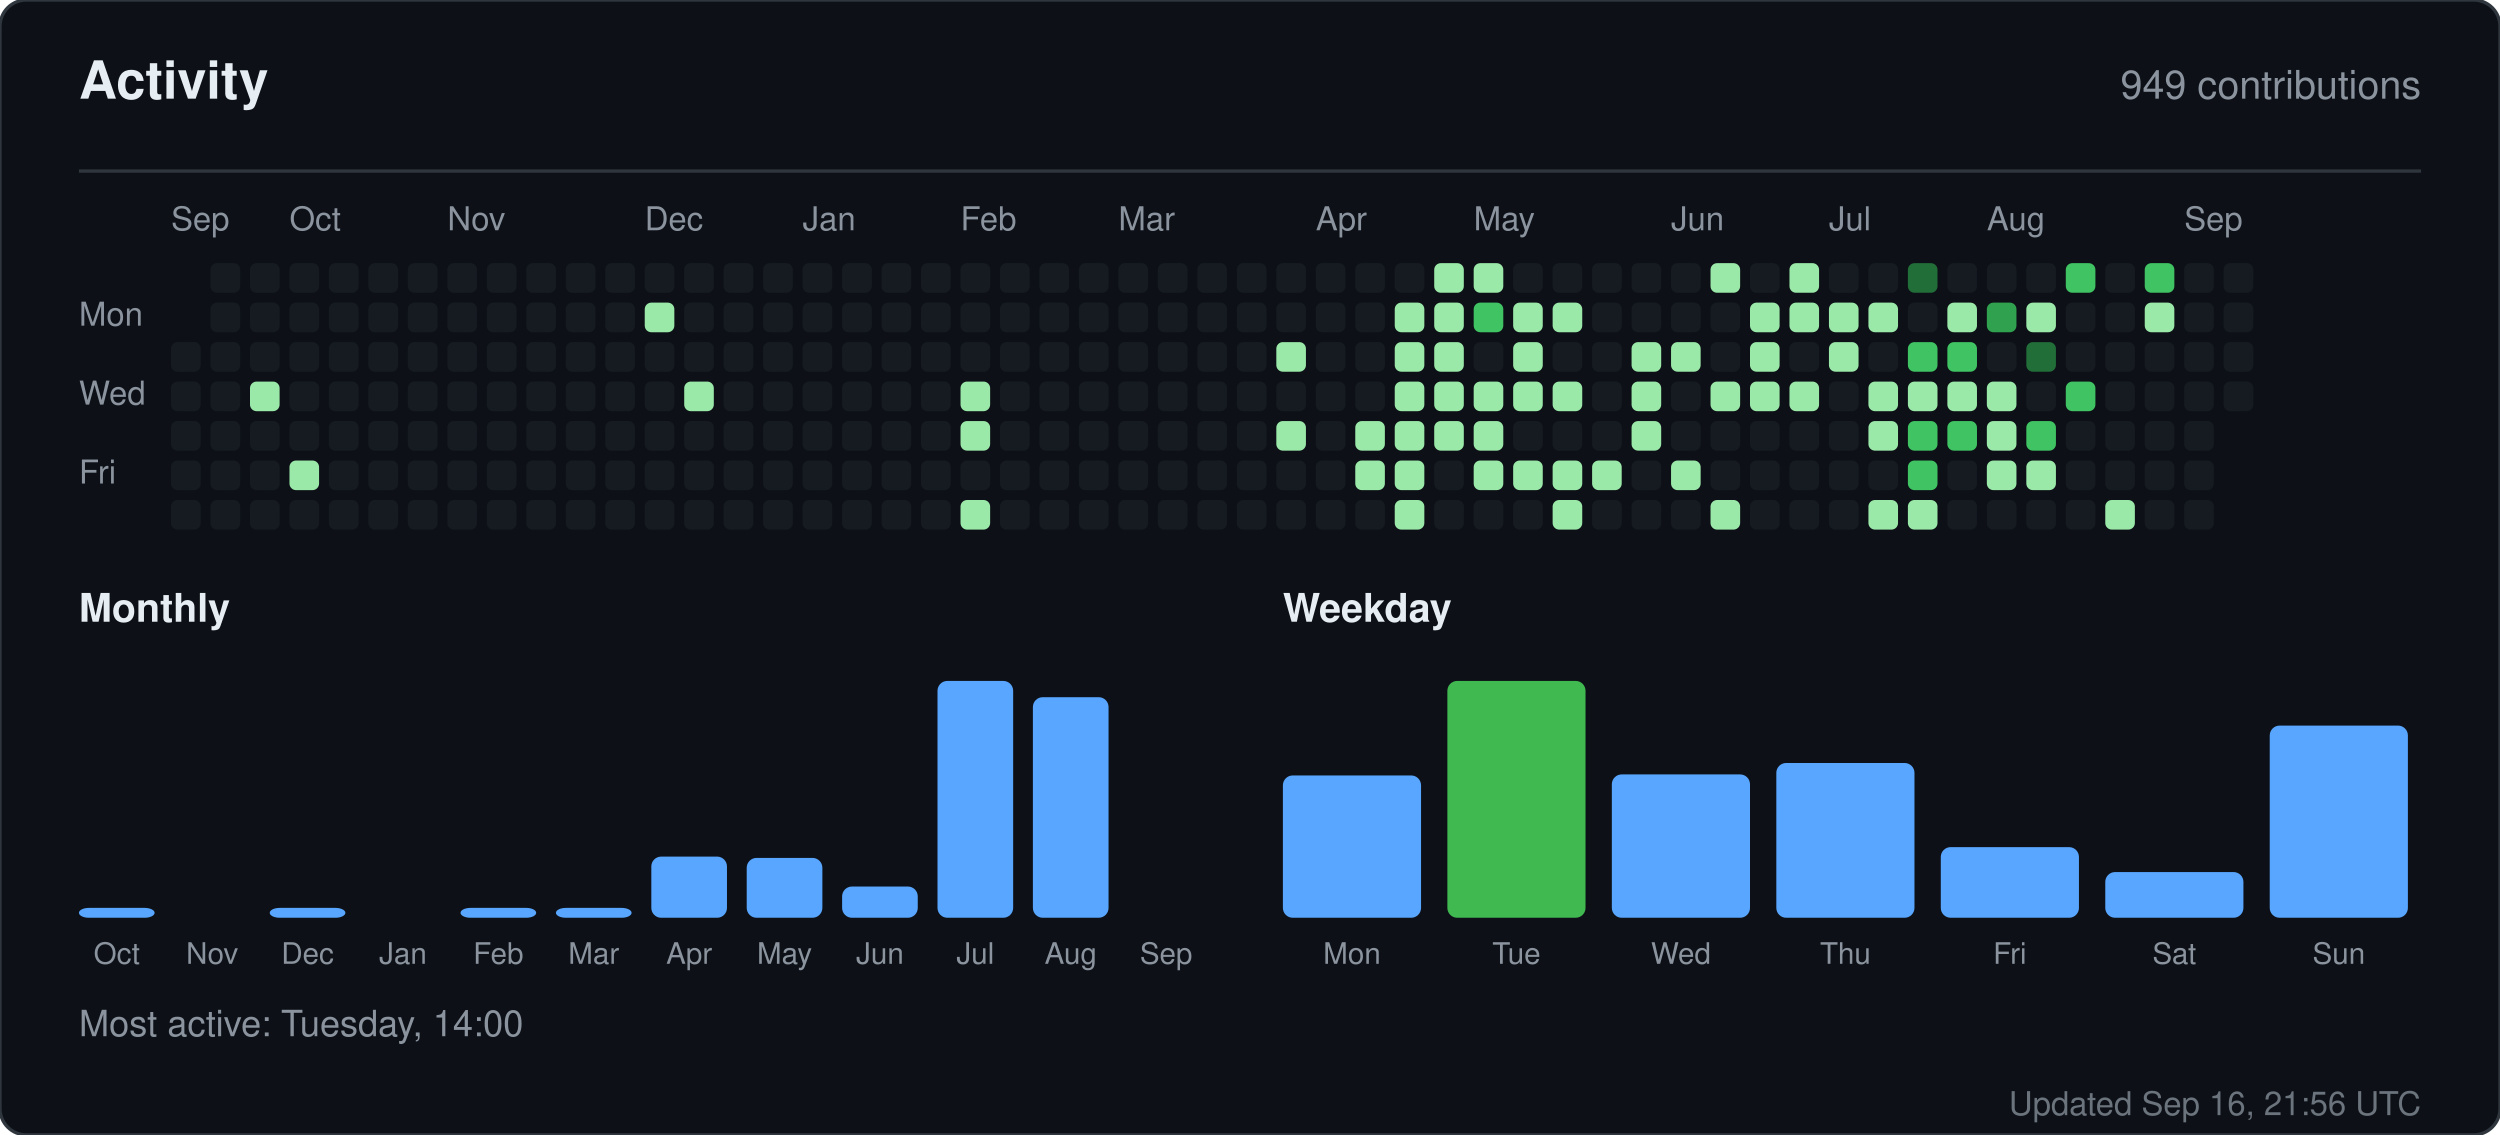
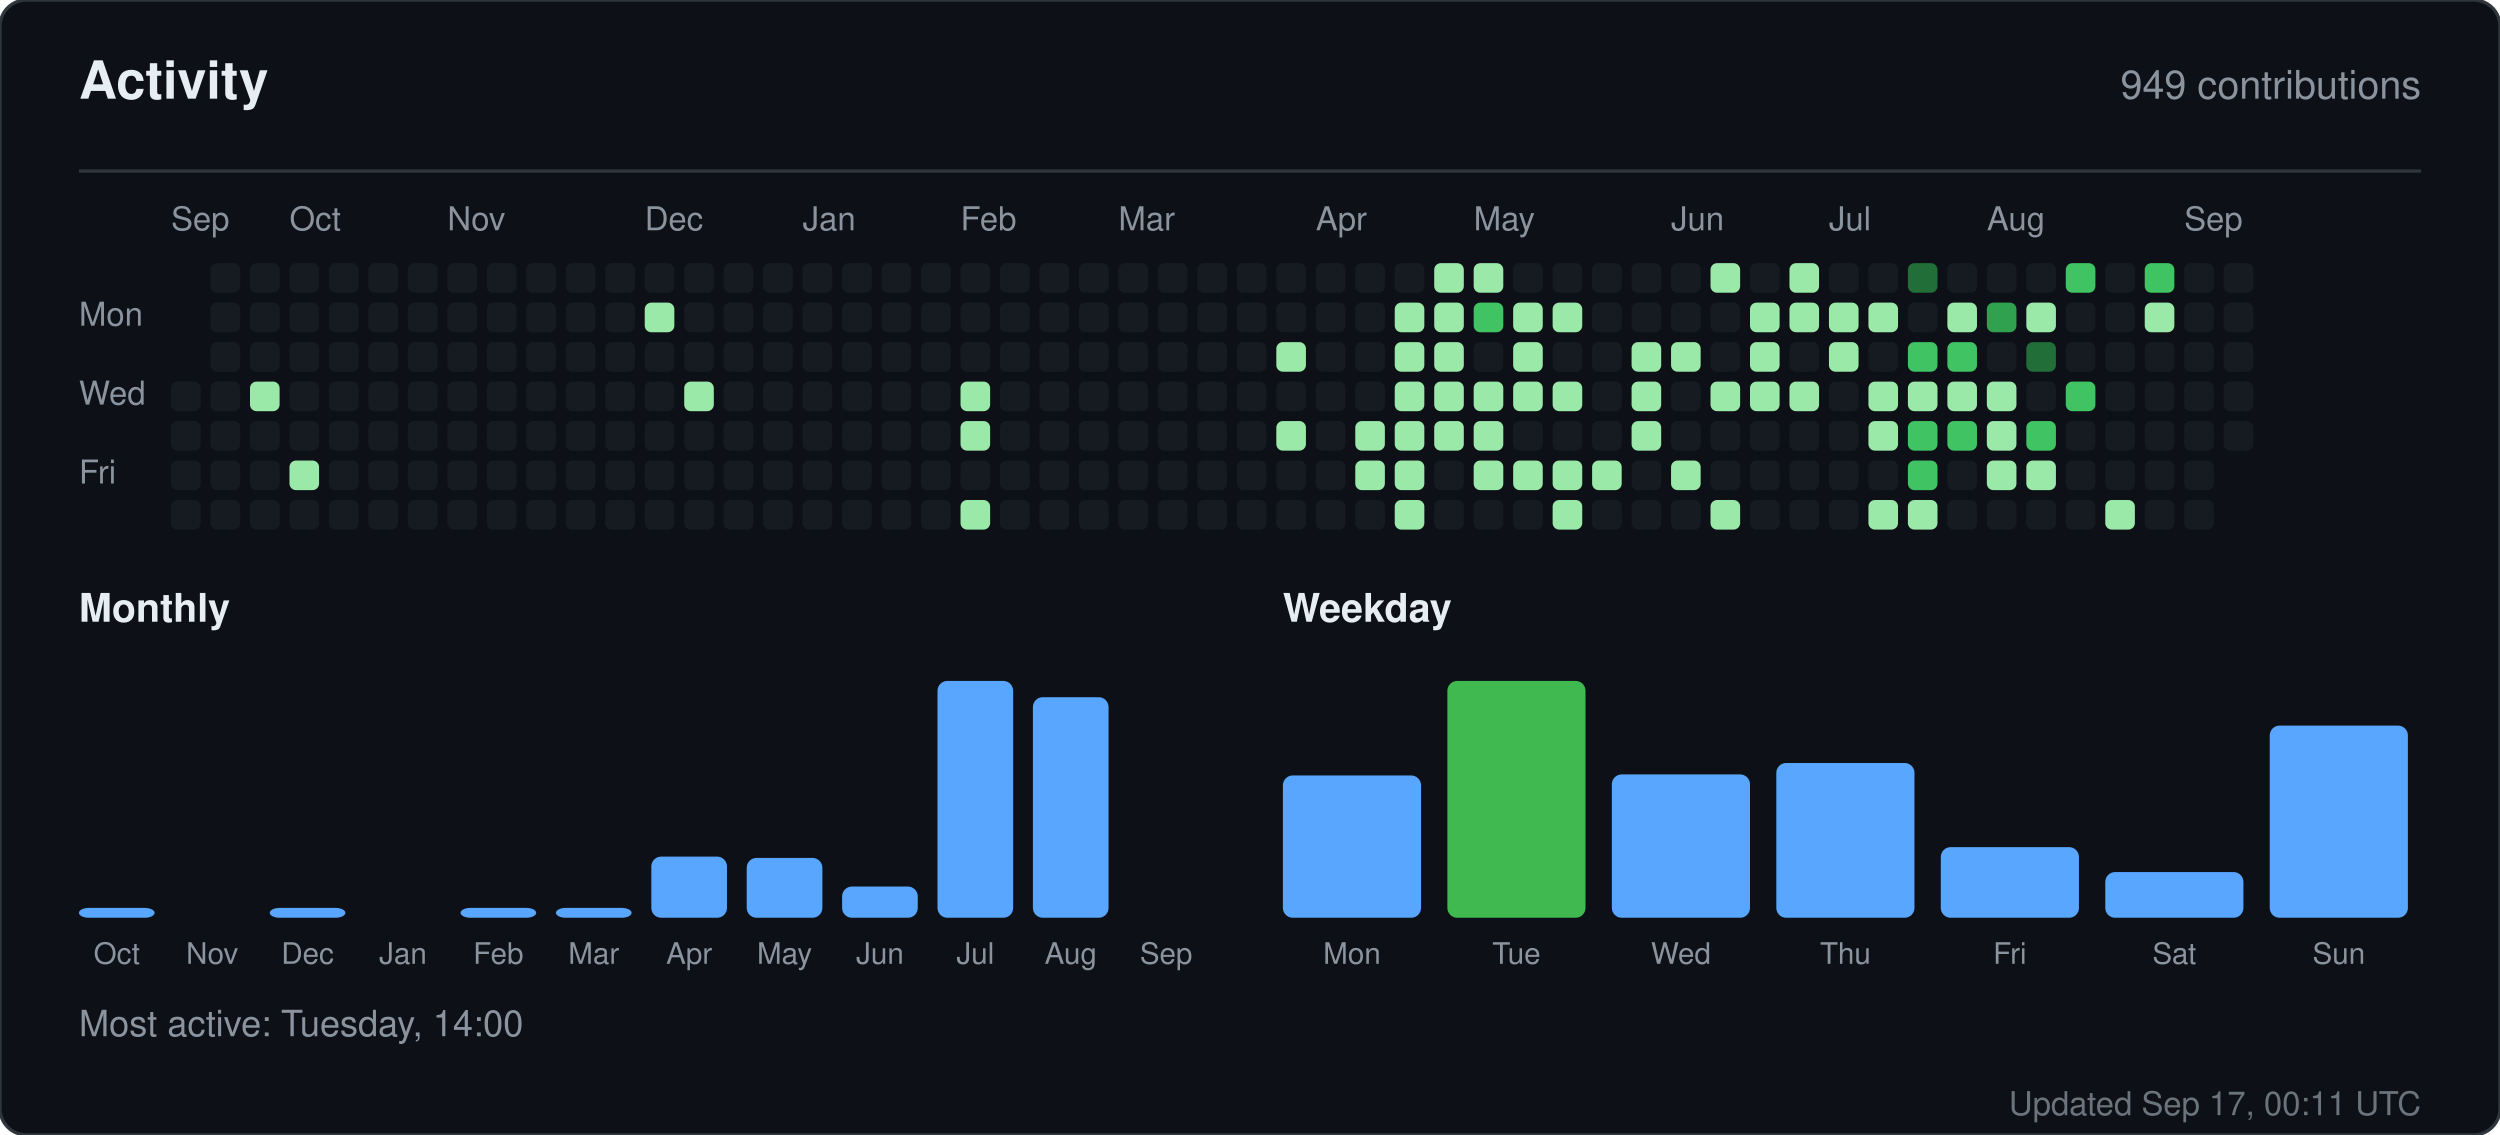
<svg xmlns="http://www.w3.org/2000/svg" width="760" height="345" viewBox="0 0 760 345" role="img" aria-label="Activity for sandiirawan12">
  <rect width="760" height="345" rx="8" fill="#0d1117" stroke="#30363d" />
  <g font-family="-apple-system, BlinkMacSystemFont, Segoe UI, Helvetica, Arial, sans-serif">
    <text x="24" y="30" fill="#e6edf3" font-size="16" font-weight="700">Activity</text>
    <text x="736" y="30" fill="#8b949e" font-size="12" text-anchor="end">949 contributions</text>
    <line x1="24" y1="52" x2="736" y2="52" stroke="#30363d" />
    <text x="52" y="70" fill="#8b949e" font-size="10">Sep</text>
    <text x="88" y="70" fill="#8b949e" font-size="10">Oct</text>
    <text x="136" y="70" fill="#8b949e" font-size="10">Nov</text>
    <text x="196" y="70" fill="#8b949e" font-size="10">Dec</text>
    <text x="244" y="70" fill="#8b949e" font-size="10">Jan</text>
    <text x="292" y="70" fill="#8b949e" font-size="10">Feb</text>
    <text x="340" y="70" fill="#8b949e" font-size="10">Mar</text>
    <text x="400" y="70" fill="#8b949e" font-size="10">Apr</text>
    <text x="448" y="70" fill="#8b949e" font-size="10">May</text>
    <text x="508" y="70" fill="#8b949e" font-size="10">Jun</text>
    <text x="556" y="70" fill="#8b949e" font-size="10">Jul</text>
    <text x="604" y="70" fill="#8b949e" font-size="10">Aug</text>
    <text x="664" y="70" fill="#8b949e" font-size="10">Sep</text>
    <text x="24" y="99" fill="#8b949e" font-size="10">Mon</text>
    <text x="24" y="123" fill="#8b949e" font-size="10">Wed</text>
    <text x="24" y="147" fill="#8b949e" font-size="10">Fri</text>
-     <rect x="52" y="104" width="9" height="9" rx="2" fill="#161b22" />
    <rect x="52" y="116" width="9" height="9" rx="2" fill="#161b22" />
    <rect x="52" y="128" width="9" height="9" rx="2" fill="#161b22" />
    <rect x="52" y="140" width="9" height="9" rx="2" fill="#161b22" />
    <rect x="52" y="152" width="9" height="9" rx="2" fill="#161b22" />
    <rect x="64" y="80" width="9" height="9" rx="2" fill="#161b22" />
    <rect x="64" y="92" width="9" height="9" rx="2" fill="#161b22" />
    <rect x="64" y="104" width="9" height="9" rx="2" fill="#161b22" />
    <rect x="64" y="116" width="9" height="9" rx="2" fill="#161b22" />
    <rect x="64" y="128" width="9" height="9" rx="2" fill="#161b22" />
    <rect x="64" y="140" width="9" height="9" rx="2" fill="#161b22" />
    <rect x="64" y="152" width="9" height="9" rx="2" fill="#161b22" />
    <rect x="76" y="80" width="9" height="9" rx="2" fill="#161b22" />
    <rect x="76" y="92" width="9" height="9" rx="2" fill="#161b22" />
    <rect x="76" y="104" width="9" height="9" rx="2" fill="#161b22" />
    <rect x="76" y="116" width="9" height="9" rx="2" fill="#9be9a8" />
    <rect x="76" y="128" width="9" height="9" rx="2" fill="#161b22" />
    <rect x="76" y="140" width="9" height="9" rx="2" fill="#161b22" />
    <rect x="76" y="152" width="9" height="9" rx="2" fill="#161b22" />
    <rect x="88" y="80" width="9" height="9" rx="2" fill="#161b22" />
    <rect x="88" y="92" width="9" height="9" rx="2" fill="#161b22" />
    <rect x="88" y="104" width="9" height="9" rx="2" fill="#161b22" />
    <rect x="88" y="116" width="9" height="9" rx="2" fill="#161b22" />
    <rect x="88" y="128" width="9" height="9" rx="2" fill="#161b22" />
    <rect x="88" y="140" width="9" height="9" rx="2" fill="#9be9a8" />
    <rect x="88" y="152" width="9" height="9" rx="2" fill="#161b22" />
    <rect x="100" y="80" width="9" height="9" rx="2" fill="#161b22" />
    <rect x="100" y="92" width="9" height="9" rx="2" fill="#161b22" />
    <rect x="100" y="104" width="9" height="9" rx="2" fill="#161b22" />
    <rect x="100" y="116" width="9" height="9" rx="2" fill="#161b22" />
    <rect x="100" y="128" width="9" height="9" rx="2" fill="#161b22" />
    <rect x="100" y="140" width="9" height="9" rx="2" fill="#161b22" />
    <rect x="100" y="152" width="9" height="9" rx="2" fill="#161b22" />
    <rect x="112" y="80" width="9" height="9" rx="2" fill="#161b22" />
    <rect x="112" y="92" width="9" height="9" rx="2" fill="#161b22" />
    <rect x="112" y="104" width="9" height="9" rx="2" fill="#161b22" />
    <rect x="112" y="116" width="9" height="9" rx="2" fill="#161b22" />
    <rect x="112" y="128" width="9" height="9" rx="2" fill="#161b22" />
    <rect x="112" y="140" width="9" height="9" rx="2" fill="#161b22" />
    <rect x="112" y="152" width="9" height="9" rx="2" fill="#161b22" />
    <rect x="124" y="80" width="9" height="9" rx="2" fill="#161b22" />
    <rect x="124" y="92" width="9" height="9" rx="2" fill="#161b22" />
    <rect x="124" y="104" width="9" height="9" rx="2" fill="#161b22" />
    <rect x="124" y="116" width="9" height="9" rx="2" fill="#161b22" />
    <rect x="124" y="128" width="9" height="9" rx="2" fill="#161b22" />
    <rect x="124" y="140" width="9" height="9" rx="2" fill="#161b22" />
    <rect x="124" y="152" width="9" height="9" rx="2" fill="#161b22" />
    <rect x="136" y="80" width="9" height="9" rx="2" fill="#161b22" />
    <rect x="136" y="92" width="9" height="9" rx="2" fill="#161b22" />
    <rect x="136" y="104" width="9" height="9" rx="2" fill="#161b22" />
    <rect x="136" y="116" width="9" height="9" rx="2" fill="#161b22" />
    <rect x="136" y="128" width="9" height="9" rx="2" fill="#161b22" />
    <rect x="136" y="140" width="9" height="9" rx="2" fill="#161b22" />
    <rect x="136" y="152" width="9" height="9" rx="2" fill="#161b22" />
    <rect x="148" y="80" width="9" height="9" rx="2" fill="#161b22" />
    <rect x="148" y="92" width="9" height="9" rx="2" fill="#161b22" />
    <rect x="148" y="104" width="9" height="9" rx="2" fill="#161b22" />
    <rect x="148" y="116" width="9" height="9" rx="2" fill="#161b22" />
    <rect x="148" y="128" width="9" height="9" rx="2" fill="#161b22" />
    <rect x="148" y="140" width="9" height="9" rx="2" fill="#161b22" />
    <rect x="148" y="152" width="9" height="9" rx="2" fill="#161b22" />
    <rect x="160" y="80" width="9" height="9" rx="2" fill="#161b22" />
    <rect x="160" y="92" width="9" height="9" rx="2" fill="#161b22" />
    <rect x="160" y="104" width="9" height="9" rx="2" fill="#161b22" />
    <rect x="160" y="116" width="9" height="9" rx="2" fill="#161b22" />
    <rect x="160" y="128" width="9" height="9" rx="2" fill="#161b22" />
    <rect x="160" y="140" width="9" height="9" rx="2" fill="#161b22" />
    <rect x="160" y="152" width="9" height="9" rx="2" fill="#161b22" />
    <rect x="172" y="80" width="9" height="9" rx="2" fill="#161b22" />
    <rect x="172" y="92" width="9" height="9" rx="2" fill="#161b22" />
    <rect x="172" y="104" width="9" height="9" rx="2" fill="#161b22" />
    <rect x="172" y="116" width="9" height="9" rx="2" fill="#161b22" />
    <rect x="172" y="128" width="9" height="9" rx="2" fill="#161b22" />
    <rect x="172" y="140" width="9" height="9" rx="2" fill="#161b22" />
    <rect x="172" y="152" width="9" height="9" rx="2" fill="#161b22" />
    <rect x="184" y="80" width="9" height="9" rx="2" fill="#161b22" />
    <rect x="184" y="92" width="9" height="9" rx="2" fill="#161b22" />
    <rect x="184" y="104" width="9" height="9" rx="2" fill="#161b22" />
    <rect x="184" y="116" width="9" height="9" rx="2" fill="#161b22" />
    <rect x="184" y="128" width="9" height="9" rx="2" fill="#161b22" />
    <rect x="184" y="140" width="9" height="9" rx="2" fill="#161b22" />
    <rect x="184" y="152" width="9" height="9" rx="2" fill="#161b22" />
    <rect x="196" y="80" width="9" height="9" rx="2" fill="#161b22" />
    <rect x="196" y="92" width="9" height="9" rx="2" fill="#9be9a8" />
    <rect x="196" y="104" width="9" height="9" rx="2" fill="#161b22" />
    <rect x="196" y="116" width="9" height="9" rx="2" fill="#161b22" />
    <rect x="196" y="128" width="9" height="9" rx="2" fill="#161b22" />
    <rect x="196" y="140" width="9" height="9" rx="2" fill="#161b22" />
    <rect x="196" y="152" width="9" height="9" rx="2" fill="#161b22" />
    <rect x="208" y="80" width="9" height="9" rx="2" fill="#161b22" />
    <rect x="208" y="92" width="9" height="9" rx="2" fill="#161b22" />
    <rect x="208" y="104" width="9" height="9" rx="2" fill="#161b22" />
    <rect x="208" y="116" width="9" height="9" rx="2" fill="#9be9a8" />
    <rect x="208" y="128" width="9" height="9" rx="2" fill="#161b22" />
    <rect x="208" y="140" width="9" height="9" rx="2" fill="#161b22" />
    <rect x="208" y="152" width="9" height="9" rx="2" fill="#161b22" />
    <rect x="220" y="80" width="9" height="9" rx="2" fill="#161b22" />
    <rect x="220" y="92" width="9" height="9" rx="2" fill="#161b22" />
    <rect x="220" y="104" width="9" height="9" rx="2" fill="#161b22" />
    <rect x="220" y="116" width="9" height="9" rx="2" fill="#161b22" />
    <rect x="220" y="128" width="9" height="9" rx="2" fill="#161b22" />
    <rect x="220" y="140" width="9" height="9" rx="2" fill="#161b22" />
    <rect x="220" y="152" width="9" height="9" rx="2" fill="#161b22" />
    <rect x="232" y="80" width="9" height="9" rx="2" fill="#161b22" />
    <rect x="232" y="92" width="9" height="9" rx="2" fill="#161b22" />
    <rect x="232" y="104" width="9" height="9" rx="2" fill="#161b22" />
    <rect x="232" y="116" width="9" height="9" rx="2" fill="#161b22" />
    <rect x="232" y="128" width="9" height="9" rx="2" fill="#161b22" />
    <rect x="232" y="140" width="9" height="9" rx="2" fill="#161b22" />
    <rect x="232" y="152" width="9" height="9" rx="2" fill="#161b22" />
    <rect x="244" y="80" width="9" height="9" rx="2" fill="#161b22" />
    <rect x="244" y="92" width="9" height="9" rx="2" fill="#161b22" />
    <rect x="244" y="104" width="9" height="9" rx="2" fill="#161b22" />
    <rect x="244" y="116" width="9" height="9" rx="2" fill="#161b22" />
    <rect x="244" y="128" width="9" height="9" rx="2" fill="#161b22" />
    <rect x="244" y="140" width="9" height="9" rx="2" fill="#161b22" />
    <rect x="244" y="152" width="9" height="9" rx="2" fill="#161b22" />
    <rect x="256" y="80" width="9" height="9" rx="2" fill="#161b22" />
    <rect x="256" y="92" width="9" height="9" rx="2" fill="#161b22" />
    <rect x="256" y="104" width="9" height="9" rx="2" fill="#161b22" />
    <rect x="256" y="116" width="9" height="9" rx="2" fill="#161b22" />
    <rect x="256" y="128" width="9" height="9" rx="2" fill="#161b22" />
    <rect x="256" y="140" width="9" height="9" rx="2" fill="#161b22" />
    <rect x="256" y="152" width="9" height="9" rx="2" fill="#161b22" />
    <rect x="268" y="80" width="9" height="9" rx="2" fill="#161b22" />
    <rect x="268" y="92" width="9" height="9" rx="2" fill="#161b22" />
    <rect x="268" y="104" width="9" height="9" rx="2" fill="#161b22" />
    <rect x="268" y="116" width="9" height="9" rx="2" fill="#161b22" />
    <rect x="268" y="128" width="9" height="9" rx="2" fill="#161b22" />
    <rect x="268" y="140" width="9" height="9" rx="2" fill="#161b22" />
    <rect x="268" y="152" width="9" height="9" rx="2" fill="#161b22" />
    <rect x="280" y="80" width="9" height="9" rx="2" fill="#161b22" />
    <rect x="280" y="92" width="9" height="9" rx="2" fill="#161b22" />
    <rect x="280" y="104" width="9" height="9" rx="2" fill="#161b22" />
    <rect x="280" y="116" width="9" height="9" rx="2" fill="#161b22" />
    <rect x="280" y="128" width="9" height="9" rx="2" fill="#161b22" />
    <rect x="280" y="140" width="9" height="9" rx="2" fill="#161b22" />
    <rect x="280" y="152" width="9" height="9" rx="2" fill="#161b22" />
    <rect x="292" y="80" width="9" height="9" rx="2" fill="#161b22" />
    <rect x="292" y="92" width="9" height="9" rx="2" fill="#161b22" />
    <rect x="292" y="104" width="9" height="9" rx="2" fill="#161b22" />
    <rect x="292" y="116" width="9" height="9" rx="2" fill="#9be9a8" />
    <rect x="292" y="128" width="9" height="9" rx="2" fill="#9be9a8" />
    <rect x="292" y="140" width="9" height="9" rx="2" fill="#161b22" />
    <rect x="292" y="152" width="9" height="9" rx="2" fill="#9be9a8" />
    <rect x="304" y="80" width="9" height="9" rx="2" fill="#161b22" />
    <rect x="304" y="92" width="9" height="9" rx="2" fill="#161b22" />
    <rect x="304" y="104" width="9" height="9" rx="2" fill="#161b22" />
    <rect x="304" y="116" width="9" height="9" rx="2" fill="#161b22" />
    <rect x="304" y="128" width="9" height="9" rx="2" fill="#161b22" />
    <rect x="304" y="140" width="9" height="9" rx="2" fill="#161b22" />
    <rect x="304" y="152" width="9" height="9" rx="2" fill="#161b22" />
    <rect x="316" y="80" width="9" height="9" rx="2" fill="#161b22" />
    <rect x="316" y="92" width="9" height="9" rx="2" fill="#161b22" />
    <rect x="316" y="104" width="9" height="9" rx="2" fill="#161b22" />
    <rect x="316" y="116" width="9" height="9" rx="2" fill="#161b22" />
    <rect x="316" y="128" width="9" height="9" rx="2" fill="#161b22" />
    <rect x="316" y="140" width="9" height="9" rx="2" fill="#161b22" />
    <rect x="316" y="152" width="9" height="9" rx="2" fill="#161b22" />
    <rect x="328" y="80" width="9" height="9" rx="2" fill="#161b22" />
    <rect x="328" y="92" width="9" height="9" rx="2" fill="#161b22" />
    <rect x="328" y="104" width="9" height="9" rx="2" fill="#161b22" />
    <rect x="328" y="116" width="9" height="9" rx="2" fill="#161b22" />
    <rect x="328" y="128" width="9" height="9" rx="2" fill="#161b22" />
    <rect x="328" y="140" width="9" height="9" rx="2" fill="#161b22" />
    <rect x="328" y="152" width="9" height="9" rx="2" fill="#161b22" />
    <rect x="340" y="80" width="9" height="9" rx="2" fill="#161b22" />
    <rect x="340" y="92" width="9" height="9" rx="2" fill="#161b22" />
    <rect x="340" y="104" width="9" height="9" rx="2" fill="#161b22" />
    <rect x="340" y="116" width="9" height="9" rx="2" fill="#161b22" />
    <rect x="340" y="128" width="9" height="9" rx="2" fill="#161b22" />
    <rect x="340" y="140" width="9" height="9" rx="2" fill="#161b22" />
    <rect x="340" y="152" width="9" height="9" rx="2" fill="#161b22" />
    <rect x="352" y="80" width="9" height="9" rx="2" fill="#161b22" />
    <rect x="352" y="92" width="9" height="9" rx="2" fill="#161b22" />
    <rect x="352" y="104" width="9" height="9" rx="2" fill="#161b22" />
    <rect x="352" y="116" width="9" height="9" rx="2" fill="#161b22" />
    <rect x="352" y="128" width="9" height="9" rx="2" fill="#161b22" />
    <rect x="352" y="140" width="9" height="9" rx="2" fill="#161b22" />
    <rect x="352" y="152" width="9" height="9" rx="2" fill="#161b22" />
    <rect x="364" y="80" width="9" height="9" rx="2" fill="#161b22" />
    <rect x="364" y="92" width="9" height="9" rx="2" fill="#161b22" />
    <rect x="364" y="104" width="9" height="9" rx="2" fill="#161b22" />
    <rect x="364" y="116" width="9" height="9" rx="2" fill="#161b22" />
    <rect x="364" y="128" width="9" height="9" rx="2" fill="#161b22" />
    <rect x="364" y="140" width="9" height="9" rx="2" fill="#161b22" />
    <rect x="364" y="152" width="9" height="9" rx="2" fill="#161b22" />
    <rect x="376" y="80" width="9" height="9" rx="2" fill="#161b22" />
    <rect x="376" y="92" width="9" height="9" rx="2" fill="#161b22" />
    <rect x="376" y="104" width="9" height="9" rx="2" fill="#161b22" />
    <rect x="376" y="116" width="9" height="9" rx="2" fill="#161b22" />
    <rect x="376" y="128" width="9" height="9" rx="2" fill="#161b22" />
    <rect x="376" y="140" width="9" height="9" rx="2" fill="#161b22" />
    <rect x="376" y="152" width="9" height="9" rx="2" fill="#161b22" />
    <rect x="388" y="80" width="9" height="9" rx="2" fill="#161b22" />
    <rect x="388" y="92" width="9" height="9" rx="2" fill="#161b22" />
    <rect x="388" y="104" width="9" height="9" rx="2" fill="#9be9a8" />
    <rect x="388" y="116" width="9" height="9" rx="2" fill="#161b22" />
    <rect x="388" y="128" width="9" height="9" rx="2" fill="#9be9a8" />
    <rect x="388" y="140" width="9" height="9" rx="2" fill="#161b22" />
    <rect x="388" y="152" width="9" height="9" rx="2" fill="#161b22" />
    <rect x="400" y="80" width="9" height="9" rx="2" fill="#161b22" />
    <rect x="400" y="92" width="9" height="9" rx="2" fill="#161b22" />
    <rect x="400" y="104" width="9" height="9" rx="2" fill="#161b22" />
    <rect x="400" y="116" width="9" height="9" rx="2" fill="#161b22" />
    <rect x="400" y="128" width="9" height="9" rx="2" fill="#161b22" />
    <rect x="400" y="140" width="9" height="9" rx="2" fill="#161b22" />
    <rect x="400" y="152" width="9" height="9" rx="2" fill="#161b22" />
    <rect x="412" y="80" width="9" height="9" rx="2" fill="#161b22" />
    <rect x="412" y="92" width="9" height="9" rx="2" fill="#161b22" />
    <rect x="412" y="104" width="9" height="9" rx="2" fill="#161b22" />
    <rect x="412" y="116" width="9" height="9" rx="2" fill="#161b22" />
    <rect x="412" y="128" width="9" height="9" rx="2" fill="#9be9a8" />
    <rect x="412" y="140" width="9" height="9" rx="2" fill="#9be9a8" />
    <rect x="412" y="152" width="9" height="9" rx="2" fill="#161b22" />
    <rect x="424" y="80" width="9" height="9" rx="2" fill="#161b22" />
    <rect x="424" y="92" width="9" height="9" rx="2" fill="#9be9a8" />
    <rect x="424" y="104" width="9" height="9" rx="2" fill="#9be9a8" />
    <rect x="424" y="116" width="9" height="9" rx="2" fill="#9be9a8" />
    <rect x="424" y="128" width="9" height="9" rx="2" fill="#9be9a8" />
    <rect x="424" y="140" width="9" height="9" rx="2" fill="#9be9a8" />
    <rect x="424" y="152" width="9" height="9" rx="2" fill="#9be9a8" />
    <rect x="436" y="80" width="9" height="9" rx="2" fill="#9be9a8" />
    <rect x="436" y="92" width="9" height="9" rx="2" fill="#9be9a8" />
    <rect x="436" y="104" width="9" height="9" rx="2" fill="#9be9a8" />
    <rect x="436" y="116" width="9" height="9" rx="2" fill="#9be9a8" />
    <rect x="436" y="128" width="9" height="9" rx="2" fill="#9be9a8" />
    <rect x="436" y="140" width="9" height="9" rx="2" fill="#161b22" />
    <rect x="436" y="152" width="9" height="9" rx="2" fill="#161b22" />
    <rect x="448" y="80" width="9" height="9" rx="2" fill="#9be9a8" />
    <rect x="448" y="92" width="9" height="9" rx="2" fill="#40c463" />
    <rect x="448" y="104" width="9" height="9" rx="2" fill="#161b22" />
    <rect x="448" y="116" width="9" height="9" rx="2" fill="#9be9a8" />
    <rect x="448" y="128" width="9" height="9" rx="2" fill="#9be9a8" />
    <rect x="448" y="140" width="9" height="9" rx="2" fill="#9be9a8" />
    <rect x="448" y="152" width="9" height="9" rx="2" fill="#161b22" />
    <rect x="460" y="80" width="9" height="9" rx="2" fill="#161b22" />
    <rect x="460" y="92" width="9" height="9" rx="2" fill="#9be9a8" />
    <rect x="460" y="104" width="9" height="9" rx="2" fill="#9be9a8" />
    <rect x="460" y="116" width="9" height="9" rx="2" fill="#9be9a8" />
    <rect x="460" y="128" width="9" height="9" rx="2" fill="#161b22" />
    <rect x="460" y="140" width="9" height="9" rx="2" fill="#9be9a8" />
    <rect x="460" y="152" width="9" height="9" rx="2" fill="#161b22" />
    <rect x="472" y="80" width="9" height="9" rx="2" fill="#161b22" />
    <rect x="472" y="92" width="9" height="9" rx="2" fill="#9be9a8" />
    <rect x="472" y="104" width="9" height="9" rx="2" fill="#161b22" />
    <rect x="472" y="116" width="9" height="9" rx="2" fill="#9be9a8" />
    <rect x="472" y="128" width="9" height="9" rx="2" fill="#161b22" />
    <rect x="472" y="140" width="9" height="9" rx="2" fill="#9be9a8" />
    <rect x="472" y="152" width="9" height="9" rx="2" fill="#9be9a8" />
    <rect x="484" y="80" width="9" height="9" rx="2" fill="#161b22" />
    <rect x="484" y="92" width="9" height="9" rx="2" fill="#161b22" />
    <rect x="484" y="104" width="9" height="9" rx="2" fill="#161b22" />
    <rect x="484" y="116" width="9" height="9" rx="2" fill="#161b22" />
    <rect x="484" y="128" width="9" height="9" rx="2" fill="#161b22" />
    <rect x="484" y="140" width="9" height="9" rx="2" fill="#9be9a8" />
    <rect x="484" y="152" width="9" height="9" rx="2" fill="#161b22" />
    <rect x="496" y="80" width="9" height="9" rx="2" fill="#161b22" />
    <rect x="496" y="92" width="9" height="9" rx="2" fill="#161b22" />
    <rect x="496" y="104" width="9" height="9" rx="2" fill="#9be9a8" />
    <rect x="496" y="116" width="9" height="9" rx="2" fill="#9be9a8" />
    <rect x="496" y="128" width="9" height="9" rx="2" fill="#9be9a8" />
    <rect x="496" y="140" width="9" height="9" rx="2" fill="#161b22" />
    <rect x="496" y="152" width="9" height="9" rx="2" fill="#161b22" />
    <rect x="508" y="80" width="9" height="9" rx="2" fill="#161b22" />
    <rect x="508" y="92" width="9" height="9" rx="2" fill="#161b22" />
    <rect x="508" y="104" width="9" height="9" rx="2" fill="#9be9a8" />
    <rect x="508" y="116" width="9" height="9" rx="2" fill="#161b22" />
    <rect x="508" y="128" width="9" height="9" rx="2" fill="#161b22" />
    <rect x="508" y="140" width="9" height="9" rx="2" fill="#9be9a8" />
    <rect x="508" y="152" width="9" height="9" rx="2" fill="#161b22" />
    <rect x="520" y="80" width="9" height="9" rx="2" fill="#9be9a8" />
    <rect x="520" y="92" width="9" height="9" rx="2" fill="#161b22" />
    <rect x="520" y="104" width="9" height="9" rx="2" fill="#161b22" />
    <rect x="520" y="116" width="9" height="9" rx="2" fill="#9be9a8" />
    <rect x="520" y="128" width="9" height="9" rx="2" fill="#161b22" />
    <rect x="520" y="140" width="9" height="9" rx="2" fill="#161b22" />
    <rect x="520" y="152" width="9" height="9" rx="2" fill="#9be9a8" />
    <rect x="532" y="80" width="9" height="9" rx="2" fill="#161b22" />
    <rect x="532" y="92" width="9" height="9" rx="2" fill="#9be9a8" />
    <rect x="532" y="104" width="9" height="9" rx="2" fill="#9be9a8" />
    <rect x="532" y="116" width="9" height="9" rx="2" fill="#9be9a8" />
    <rect x="532" y="128" width="9" height="9" rx="2" fill="#161b22" />
    <rect x="532" y="140" width="9" height="9" rx="2" fill="#161b22" />
    <rect x="532" y="152" width="9" height="9" rx="2" fill="#161b22" />
    <rect x="544" y="80" width="9" height="9" rx="2" fill="#9be9a8" />
    <rect x="544" y="92" width="9" height="9" rx="2" fill="#9be9a8" />
    <rect x="544" y="104" width="9" height="9" rx="2" fill="#161b22" />
    <rect x="544" y="116" width="9" height="9" rx="2" fill="#9be9a8" />
    <rect x="544" y="128" width="9" height="9" rx="2" fill="#161b22" />
    <rect x="544" y="140" width="9" height="9" rx="2" fill="#161b22" />
    <rect x="544" y="152" width="9" height="9" rx="2" fill="#161b22" />
    <rect x="556" y="80" width="9" height="9" rx="2" fill="#161b22" />
    <rect x="556" y="92" width="9" height="9" rx="2" fill="#9be9a8" />
    <rect x="556" y="104" width="9" height="9" rx="2" fill="#9be9a8" />
    <rect x="556" y="116" width="9" height="9" rx="2" fill="#161b22" />
    <rect x="556" y="128" width="9" height="9" rx="2" fill="#161b22" />
    <rect x="556" y="140" width="9" height="9" rx="2" fill="#161b22" />
    <rect x="556" y="152" width="9" height="9" rx="2" fill="#161b22" />
    <rect x="568" y="80" width="9" height="9" rx="2" fill="#161b22" />
    <rect x="568" y="92" width="9" height="9" rx="2" fill="#9be9a8" />
    <rect x="568" y="104" width="9" height="9" rx="2" fill="#161b22" />
    <rect x="568" y="116" width="9" height="9" rx="2" fill="#9be9a8" />
    <rect x="568" y="128" width="9" height="9" rx="2" fill="#9be9a8" />
    <rect x="568" y="140" width="9" height="9" rx="2" fill="#161b22" />
    <rect x="568" y="152" width="9" height="9" rx="2" fill="#9be9a8" />
    <rect x="580" y="80" width="9" height="9" rx="2" fill="#216e39" />
    <rect x="580" y="92" width="9" height="9" rx="2" fill="#161b22" />
    <rect x="580" y="104" width="9" height="9" rx="2" fill="#40c463" />
    <rect x="580" y="116" width="9" height="9" rx="2" fill="#9be9a8" />
    <rect x="580" y="128" width="9" height="9" rx="2" fill="#40c463" />
    <rect x="580" y="140" width="9" height="9" rx="2" fill="#40c463" />
    <rect x="580" y="152" width="9" height="9" rx="2" fill="#9be9a8" />
    <rect x="592" y="80" width="9" height="9" rx="2" fill="#161b22" />
    <rect x="592" y="92" width="9" height="9" rx="2" fill="#9be9a8" />
    <rect x="592" y="104" width="9" height="9" rx="2" fill="#40c463" />
    <rect x="592" y="116" width="9" height="9" rx="2" fill="#9be9a8" />
    <rect x="592" y="128" width="9" height="9" rx="2" fill="#40c463" />
    <rect x="592" y="140" width="9" height="9" rx="2" fill="#161b22" />
    <rect x="592" y="152" width="9" height="9" rx="2" fill="#161b22" />
    <rect x="604" y="80" width="9" height="9" rx="2" fill="#161b22" />
    <rect x="604" y="92" width="9" height="9" rx="2" fill="#30a14e" />
    <rect x="604" y="104" width="9" height="9" rx="2" fill="#161b22" />
    <rect x="604" y="116" width="9" height="9" rx="2" fill="#9be9a8" />
    <rect x="604" y="128" width="9" height="9" rx="2" fill="#9be9a8" />
    <rect x="604" y="140" width="9" height="9" rx="2" fill="#9be9a8" />
    <rect x="604" y="152" width="9" height="9" rx="2" fill="#161b22" />
    <rect x="616" y="80" width="9" height="9" rx="2" fill="#161b22" />
    <rect x="616" y="92" width="9" height="9" rx="2" fill="#9be9a8" />
    <rect x="616" y="104" width="9" height="9" rx="2" fill="#216e39" />
    <rect x="616" y="116" width="9" height="9" rx="2" fill="#161b22" />
    <rect x="616" y="128" width="9" height="9" rx="2" fill="#40c463" />
    <rect x="616" y="140" width="9" height="9" rx="2" fill="#9be9a8" />
    <rect x="616" y="152" width="9" height="9" rx="2" fill="#161b22" />
    <rect x="628" y="80" width="9" height="9" rx="2" fill="#40c463" />
    <rect x="628" y="92" width="9" height="9" rx="2" fill="#161b22" />
    <rect x="628" y="104" width="9" height="9" rx="2" fill="#161b22" />
    <rect x="628" y="116" width="9" height="9" rx="2" fill="#40c463" />
    <rect x="628" y="128" width="9" height="9" rx="2" fill="#161b22" />
    <rect x="628" y="140" width="9" height="9" rx="2" fill="#161b22" />
    <rect x="628" y="152" width="9" height="9" rx="2" fill="#161b22" />
    <rect x="640" y="80" width="9" height="9" rx="2" fill="#161b22" />
    <rect x="640" y="92" width="9" height="9" rx="2" fill="#161b22" />
    <rect x="640" y="104" width="9" height="9" rx="2" fill="#161b22" />
    <rect x="640" y="116" width="9" height="9" rx="2" fill="#161b22" />
    <rect x="640" y="128" width="9" height="9" rx="2" fill="#161b22" />
    <rect x="640" y="140" width="9" height="9" rx="2" fill="#161b22" />
    <rect x="640" y="152" width="9" height="9" rx="2" fill="#9be9a8" />
    <rect x="652" y="80" width="9" height="9" rx="2" fill="#40c463" />
    <rect x="652" y="92" width="9" height="9" rx="2" fill="#9be9a8" />
    <rect x="652" y="104" width="9" height="9" rx="2" fill="#161b22" />
    <rect x="652" y="116" width="9" height="9" rx="2" fill="#161b22" />
    <rect x="652" y="128" width="9" height="9" rx="2" fill="#161b22" />
    <rect x="652" y="140" width="9" height="9" rx="2" fill="#161b22" />
    <rect x="652" y="152" width="9" height="9" rx="2" fill="#161b22" />
    <rect x="664" y="80" width="9" height="9" rx="2" fill="#161b22" />
    <rect x="664" y="92" width="9" height="9" rx="2" fill="#161b22" />
    <rect x="664" y="104" width="9" height="9" rx="2" fill="#161b22" />
    <rect x="664" y="116" width="9" height="9" rx="2" fill="#161b22" />
    <rect x="664" y="128" width="9" height="9" rx="2" fill="#161b22" />
    <rect x="664" y="140" width="9" height="9" rx="2" fill="#161b22" />
    <rect x="664" y="152" width="9" height="9" rx="2" fill="#161b22" />
    <rect x="676" y="80" width="9" height="9" rx="2" fill="#161b22" />
    <rect x="676" y="92" width="9" height="9" rx="2" fill="#161b22" />
    <rect x="676" y="104" width="9" height="9" rx="2" fill="#161b22" />
    <rect x="676" y="116" width="9" height="9" rx="2" fill="#161b22" />
+     <rect x="676" y="128" width="9" height="9" rx="2" fill="#161b22" />
    <text x="24" y="189" fill="#e6edf3" font-size="12" font-weight="600">Monthly</text>
    <text x="390" y="189" fill="#e6edf3" font-size="12" font-weight="600">Weekday</text>
    <rect x="24" y="276" width="23" height="3" rx="3" fill="#58a6ff" />
    <text x="35.5" y="293" fill="#8b949e" font-size="9" text-anchor="middle">Oct</text>
    <rect x="53" y="279" width="23" height="0" rx="3" fill="#58a6ff" />
    <text x="64.5" y="293" fill="#8b949e" font-size="9" text-anchor="middle">Nov</text>
    <rect x="82" y="276" width="23" height="3" rx="3" fill="#58a6ff" />
    <text x="93.5" y="293" fill="#8b949e" font-size="9" text-anchor="middle">Dec</text>
    <rect x="111" y="279" width="23" height="0" rx="3" fill="#58a6ff" />
    <text x="122.5" y="293" fill="#8b949e" font-size="9" text-anchor="middle">Jan</text>
    <rect x="140" y="276" width="23" height="3" rx="3" fill="#58a6ff" />
    <text x="151.5" y="293" fill="#8b949e" font-size="9" text-anchor="middle">Feb</text>
    <rect x="169" y="276" width="23" height="3" rx="3" fill="#58a6ff" />
    <text x="180.5" y="293" fill="#8b949e" font-size="9" text-anchor="middle">Mar</text>
    <rect x="198" y="260.407" width="23" height="18.593" rx="3" fill="#58a6ff" />
    <text x="209.5" y="293" fill="#8b949e" font-size="9" text-anchor="middle">Apr</text>
    <rect x="227" y="260.802" width="23" height="18.198" rx="3" fill="#58a6ff" />
    <text x="238.5" y="293" fill="#8b949e" font-size="9" text-anchor="middle">May</text>
    <rect x="256" y="269.505" width="23" height="9.495" rx="3" fill="#58a6ff" />
    <text x="267.5" y="293" fill="#8b949e" font-size="9" text-anchor="middle">Jun</text>
    <rect x="285" y="207" width="23" height="72" rx="3" fill="#58a6ff" />
    <text x="296.5" y="293" fill="#8b949e" font-size="9" text-anchor="middle">Jul</text>
    <rect x="314" y="211.945" width="23" height="67.055" rx="3" fill="#58a6ff" />
    <text x="325.5" y="293" fill="#8b949e" font-size="9" text-anchor="middle">Aug</text>
    <rect x="343" y="279" width="23" height="0" rx="3" fill="#58a6ff" />
    <text x="354.5" y="293" fill="#8b949e" font-size="9" text-anchor="middle">Sep</text>
    <rect x="390" y="235.737" width="42" height="43.263" rx="3" fill="#58a6ff" />
    <text x="411" y="293" fill="#8b949e" font-size="9" text-anchor="middle">Mon</text>
    <rect x="440" y="207" width="42" height="72" rx="3" fill="#3fb950" />
    <text x="461" y="293" fill="#8b949e" font-size="9" text-anchor="middle">Tue</text>
    <rect x="490" y="235.421" width="42" height="43.579" rx="3" fill="#58a6ff" />
    <text x="511" y="293" fill="#8b949e" font-size="9" text-anchor="middle">Wed</text>
    <rect x="540" y="231.947" width="42" height="47.053" rx="3" fill="#58a6ff" />
    <text x="561" y="293" fill="#8b949e" font-size="9" text-anchor="middle">Thu</text>
    <rect x="590" y="257.526" width="42" height="21.474" rx="3" fill="#58a6ff" />
    <text x="611" y="293" fill="#8b949e" font-size="9" text-anchor="middle">Fri</text>
    <rect x="640" y="265.105" width="42" height="13.895" rx="3" fill="#58a6ff" />
    <text x="661" y="293" fill="#8b949e" font-size="9" text-anchor="middle">Sat</text>
    <rect x="690" y="220.579" width="42" height="58.421" rx="3" fill="#58a6ff" />
    <text x="711" y="293" fill="#8b949e" font-size="9" text-anchor="middle">Sun</text>
    <text x="24" y="315" fill="#8b949e" font-size="11">Most active: Tuesday, 14:00</text>
-     <text x="736" y="339" fill="#8b949e" font-size="10" text-anchor="end" opacity="0.75">Updated Sep 16, 21:56 UTC</text>
+     <text x="736" y="339" fill="#8b949e" font-size="10" text-anchor="end" opacity="0.75">Updated Sep 17, 00:11 UTC</text>
  </g>
</svg>
